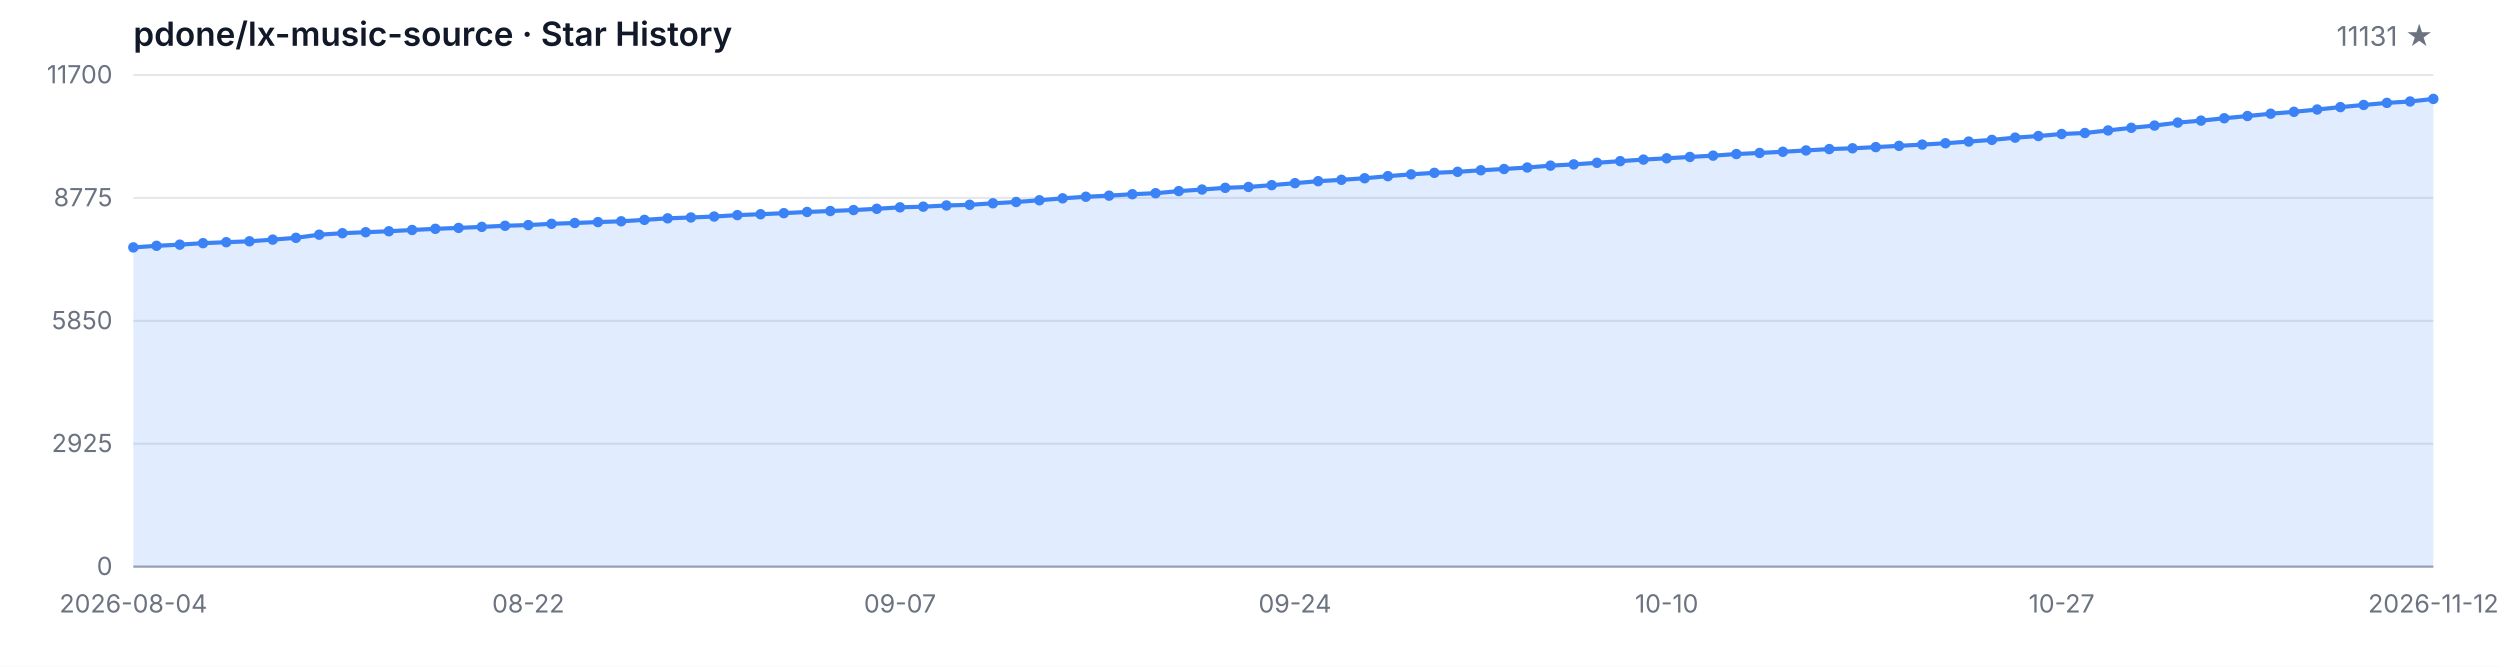
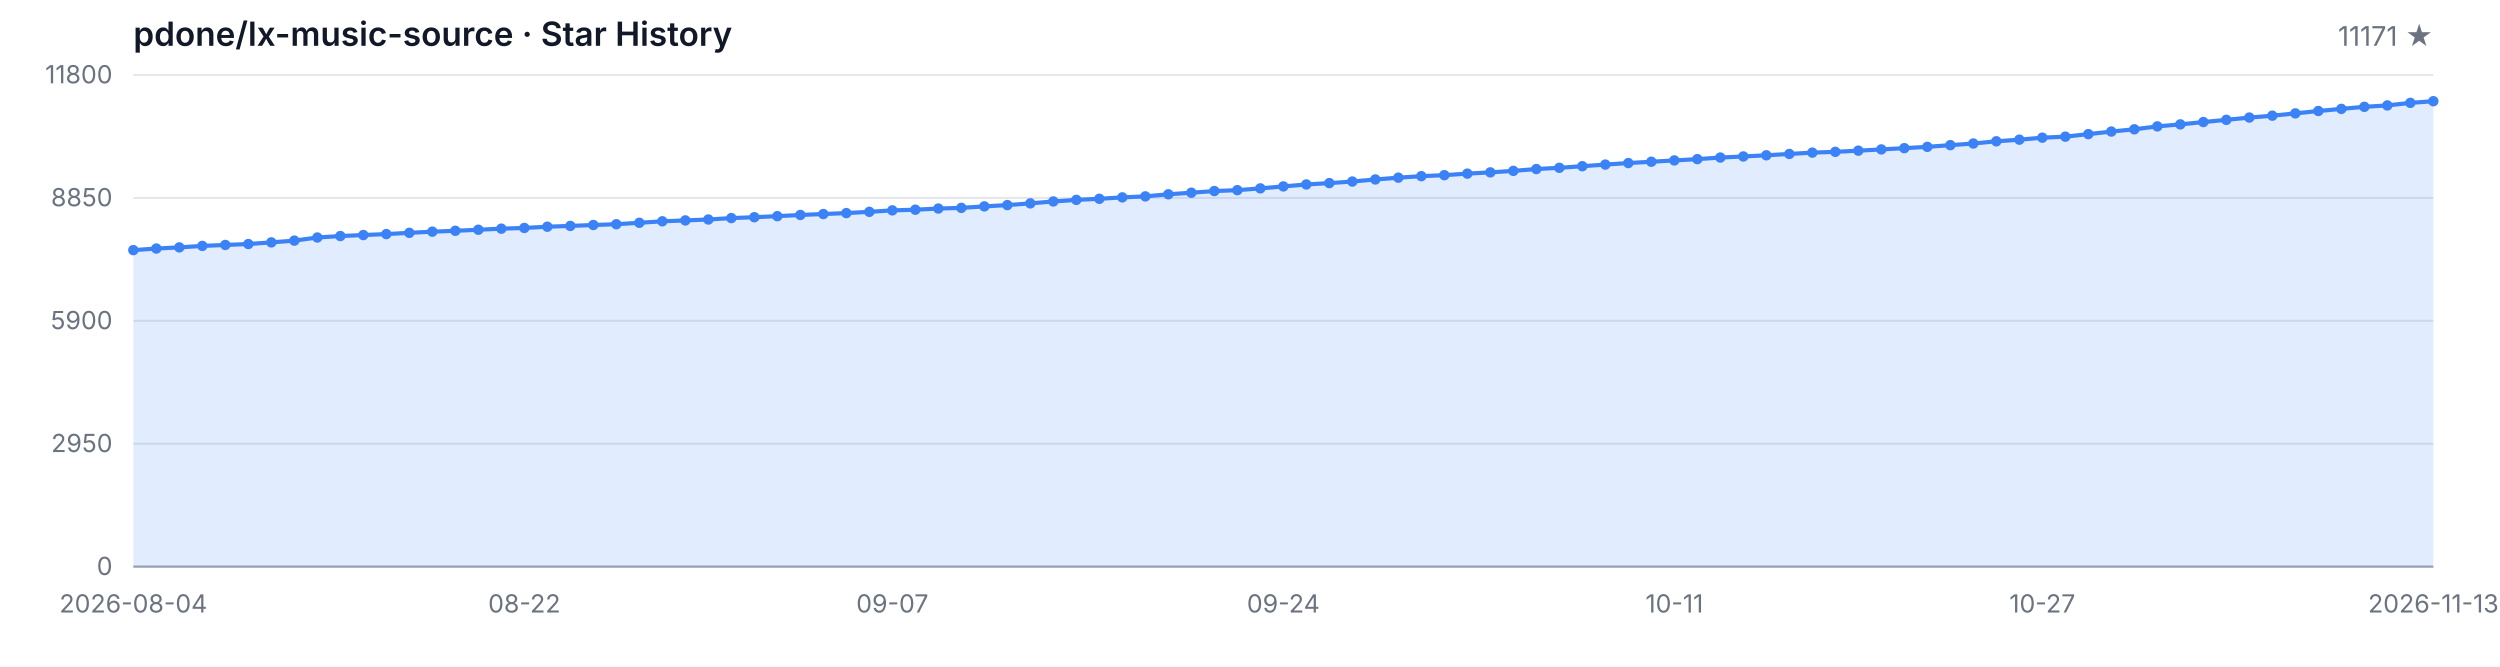
<svg xmlns="http://www.w3.org/2000/svg" width="1200" height="320" viewBox="0 0 1200 320" role="img" aria-label="Star History">
  <style>
  .bg { fill: #ffffff; }
  .grid { stroke: #e5e7eb; stroke-width: 1; }
  .axis { stroke: #9ca3af; stroke-width: 1; }
  .area { fill: rgba(59, 130, 246, 0.15); }
  .line { fill: none; stroke: #3b82f6; stroke-width: 2; stroke-linejoin: round; stroke-linecap: round; }
  .dot { fill: #3b82f6; }
  .tlabel { fill: #6b7280; font-family: -apple-system, BlinkMacSystemFont, 'Segoe UI', sans-serif; font-size: 12px; }
  .title { fill: #111827; font-family: -apple-system, BlinkMacSystemFont, 'Segoe UI', sans-serif; font-size: 16px; font-weight: 600; }
  .subtitle { fill: #6b7280; font-family: -apple-system, BlinkMacSystemFont, 'Segoe UI', sans-serif; font-size: 13px; }
  @media (prefers-color-scheme: dark) {
    .bg { fill: #0d1117; }
    .grid { stroke: #21262d; }
    .axis { stroke: #484f58; }
    .area { fill: rgba(58, 132, 255, 0.18); }
    .line { stroke: #58a6ff; }
    .dot { fill: #58a6ff; }
    .tlabel { fill: #8b949e; }
    .title { fill: #c9d1d9; }
    .subtitle { fill: #8b949e; }
  }
</style>
  <rect class="bg" width="1200" height="320" />
  <text class="title" x="64" y="22">pdone/lx-music-source · Star History</text>
-   <text class="subtitle" x="1168" y="22" text-anchor="end">11131 ★</text>
+   <text class="subtitle" x="1168" y="22" text-anchor="end">11171 ★</text>
  <line class="grid" x1="64" y1="272.00" x2="1168" y2="272.00" />
  <line class="grid" x1="64" y1="213.00" x2="1168" y2="213.00" />
  <line class="grid" x1="64" y1="154.00" x2="1168" y2="154.00" />
  <line class="grid" x1="64" y1="95.00" x2="1168" y2="95.00" />
  <line class="grid" x1="64" y1="36.00" x2="1168" y2="36.00" />
  <text class="tlabel" x="54" y="276.00" text-anchor="end">0</text>
-   <text class="tlabel" x="54" y="217.00" text-anchor="end">2925</text>
-   <text class="tlabel" x="54" y="158.00" text-anchor="end">5850</text>
-   <text class="tlabel" x="54" y="99.00" text-anchor="end">8775</text>
-   <text class="tlabel" x="54" y="40.00" text-anchor="end">11700</text>
+   <text class="tlabel" x="54" y="217.00" text-anchor="end">2950</text>
+   <text class="tlabel" x="54" y="158.00" text-anchor="end">5900</text>
+   <text class="tlabel" x="54" y="99.00" text-anchor="end">8850</text>
+   <text class="tlabel" x="54" y="40.00" text-anchor="end">11800</text>
  <line class="axis" x1="64" y1="272" x2="1168" y2="272" />
-   <path class="area" d="M 64.00 272.00 L 64.00 118.76 L 75.15 117.99 L 86.30 117.43 L 97.45 116.72 L 108.61 116.26 L 119.76 115.82 L 130.91 115.01 L 142.06 114.16 L 153.21 112.65 L 164.36 111.94 L 175.52 111.46 L 186.67 111.00 L 197.82 110.39 L 208.97 109.83 L 220.12 109.40 L 231.27 108.90 L 242.42 108.37 L 253.58 108.03 L 264.73 107.43 L 275.88 107.04 L 287.03 106.60 L 298.18 106.22 L 309.33 105.53 L 320.48 104.80 L 331.64 104.38 L 342.79 103.94 L 353.94 103.25 L 365.09 102.83 L 376.24 102.32 L 387.39 101.74 L 398.55 101.29 L 409.70 100.83 L 420.85 100.22 L 432.00 99.52 L 443.15 99.20 L 454.30 98.63 L 465.45 98.31 L 476.61 97.58 L 487.76 96.96 L 498.91 96.13 L 510.06 95.20 L 521.21 94.44 L 532.36 93.91 L 543.52 93.22 L 554.67 92.74 L 565.82 91.73 L 576.97 90.97 L 588.12 90.16 L 599.27 89.74 L 610.42 88.87 L 621.58 87.92 L 632.73 86.97 L 643.88 86.31 L 655.03 85.56 L 666.18 84.55 L 677.33 83.68 L 688.48 82.96 L 699.64 82.47 L 710.79 81.73 L 721.94 81.12 L 733.09 80.40 L 744.24 79.51 L 755.39 78.90 L 766.55 78.14 L 777.70 77.35 L 788.85 76.60 L 800.00 75.98 L 811.15 75.33 L 822.30 74.71 L 833.45 73.94 L 844.61 73.42 L 855.76 72.85 L 866.91 72.21 L 878.06 71.56 L 889.21 71.18 L 900.36 70.61 L 911.52 70.01 L 922.67 69.40 L 933.82 68.76 L 944.97 67.95 L 956.12 67.14 L 967.27 66.07 L 978.42 65.29 L 989.58 64.32 L 1000.73 63.84 L 1011.88 62.61 L 1023.03 61.35 L 1034.18 60.27 L 1045.33 58.85 L 1056.48 57.89 L 1067.64 56.76 L 1078.79 55.69 L 1089.94 54.58 L 1101.09 53.67 L 1112.24 52.56 L 1123.39 51.41 L 1134.55 50.38 L 1145.70 49.39 L 1156.85 48.71 L 1168.00 47.48 L 1168.00 272.00 Z" />
-   <path class="line" d="M 64.00 118.76 L 75.15 117.99 L 86.30 117.43 L 97.45 116.72 L 108.61 116.26 L 119.76 115.82 L 130.91 115.01 L 142.06 114.16 L 153.21 112.65 L 164.36 111.94 L 175.52 111.46 L 186.67 111.00 L 197.82 110.39 L 208.97 109.83 L 220.12 109.40 L 231.27 108.90 L 242.42 108.37 L 253.58 108.03 L 264.73 107.43 L 275.88 107.04 L 287.03 106.60 L 298.18 106.22 L 309.33 105.53 L 320.48 104.80 L 331.64 104.38 L 342.79 103.94 L 353.94 103.25 L 365.09 102.83 L 376.24 102.32 L 387.39 101.74 L 398.55 101.29 L 409.70 100.83 L 420.85 100.22 L 432.00 99.52 L 443.15 99.20 L 454.30 98.63 L 465.45 98.31 L 476.61 97.58 L 487.76 96.96 L 498.91 96.13 L 510.06 95.20 L 521.21 94.44 L 532.36 93.91 L 543.52 93.22 L 554.67 92.74 L 565.82 91.73 L 576.97 90.97 L 588.12 90.16 L 599.27 89.74 L 610.42 88.87 L 621.58 87.92 L 632.73 86.97 L 643.88 86.31 L 655.03 85.56 L 666.18 84.55 L 677.33 83.68 L 688.48 82.96 L 699.64 82.47 L 710.79 81.73 L 721.94 81.12 L 733.09 80.40 L 744.24 79.51 L 755.39 78.90 L 766.55 78.14 L 777.70 77.35 L 788.85 76.60 L 800.00 75.98 L 811.15 75.33 L 822.30 74.71 L 833.45 73.94 L 844.61 73.42 L 855.76 72.85 L 866.91 72.21 L 878.06 71.56 L 889.21 71.18 L 900.36 70.61 L 911.52 70.01 L 922.67 69.40 L 933.82 68.76 L 944.97 67.95 L 956.12 67.14 L 967.27 66.07 L 978.42 65.29 L 989.58 64.32 L 1000.73 63.84 L 1011.88 62.61 L 1023.03 61.35 L 1034.18 60.27 L 1045.33 58.85 L 1056.48 57.89 L 1067.64 56.76 L 1078.79 55.69 L 1089.94 54.58 L 1101.09 53.67 L 1112.24 52.56 L 1123.39 51.41 L 1134.55 50.38 L 1145.70 49.39 L 1156.85 48.71 L 1168.00 47.48" />
-   <circle class="dot" cx="64.00" cy="118.76" r="2.5" />
-   <circle class="dot" cx="75.15" cy="117.99" r="2.5" />
-   <circle class="dot" cx="86.30" cy="117.43" r="2.5" />
-   <circle class="dot" cx="97.45" cy="116.72" r="2.5" />
-   <circle class="dot" cx="108.61" cy="116.26" r="2.5" />
-   <circle class="dot" cx="119.76" cy="115.82" r="2.5" />
-   <circle class="dot" cx="130.91" cy="115.01" r="2.5" />
-   <circle class="dot" cx="142.06" cy="114.16" r="2.5" />
-   <circle class="dot" cx="153.21" cy="112.65" r="2.5" />
-   <circle class="dot" cx="164.36" cy="111.94" r="2.5" />
-   <circle class="dot" cx="175.52" cy="111.46" r="2.5" />
-   <circle class="dot" cx="186.67" cy="111.00" r="2.5" />
-   <circle class="dot" cx="197.82" cy="110.39" r="2.5" />
-   <circle class="dot" cx="208.97" cy="109.83" r="2.5" />
-   <circle class="dot" cx="220.12" cy="109.40" r="2.5" />
-   <circle class="dot" cx="231.27" cy="108.90" r="2.5" />
-   <circle class="dot" cx="242.42" cy="108.37" r="2.5" />
-   <circle class="dot" cx="253.58" cy="108.03" r="2.5" />
-   <circle class="dot" cx="264.73" cy="107.43" r="2.5" />
-   <circle class="dot" cx="275.88" cy="107.04" r="2.5" />
-   <circle class="dot" cx="287.03" cy="106.60" r="2.5" />
-   <circle class="dot" cx="298.18" cy="106.22" r="2.5" />
-   <circle class="dot" cx="309.33" cy="105.53" r="2.5" />
-   <circle class="dot" cx="320.48" cy="104.80" r="2.5" />
-   <circle class="dot" cx="331.64" cy="104.38" r="2.5" />
-   <circle class="dot" cx="342.79" cy="103.94" r="2.5" />
-   <circle class="dot" cx="353.94" cy="103.25" r="2.5" />
-   <circle class="dot" cx="365.09" cy="102.83" r="2.5" />
-   <circle class="dot" cx="376.24" cy="102.32" r="2.5" />
-   <circle class="dot" cx="387.39" cy="101.74" r="2.5" />
-   <circle class="dot" cx="398.55" cy="101.29" r="2.5" />
-   <circle class="dot" cx="409.70" cy="100.83" r="2.5" />
-   <circle class="dot" cx="420.85" cy="100.22" r="2.5" />
-   <circle class="dot" cx="432.00" cy="99.52" r="2.5" />
-   <circle class="dot" cx="443.15" cy="99.20" r="2.5" />
-   <circle class="dot" cx="454.30" cy="98.63" r="2.5" />
-   <circle class="dot" cx="465.45" cy="98.31" r="2.5" />
-   <circle class="dot" cx="476.61" cy="97.58" r="2.5" />
-   <circle class="dot" cx="487.76" cy="96.96" r="2.5" />
-   <circle class="dot" cx="498.91" cy="96.13" r="2.5" />
-   <circle class="dot" cx="510.06" cy="95.20" r="2.5" />
-   <circle class="dot" cx="521.21" cy="94.44" r="2.5" />
-   <circle class="dot" cx="532.36" cy="93.91" r="2.5" />
-   <circle class="dot" cx="543.52" cy="93.22" r="2.5" />
-   <circle class="dot" cx="554.67" cy="92.74" r="2.5" />
-   <circle class="dot" cx="565.82" cy="91.73" r="2.5" />
-   <circle class="dot" cx="576.97" cy="90.97" r="2.5" />
-   <circle class="dot" cx="588.12" cy="90.16" r="2.5" />
-   <circle class="dot" cx="599.27" cy="89.74" r="2.5" />
-   <circle class="dot" cx="610.42" cy="88.87" r="2.5" />
-   <circle class="dot" cx="621.58" cy="87.92" r="2.5" />
-   <circle class="dot" cx="632.73" cy="86.97" r="2.5" />
-   <circle class="dot" cx="643.88" cy="86.31" r="2.5" />
-   <circle class="dot" cx="655.03" cy="85.56" r="2.5" />
-   <circle class="dot" cx="666.18" cy="84.55" r="2.5" />
-   <circle class="dot" cx="677.33" cy="83.68" r="2.5" />
-   <circle class="dot" cx="688.48" cy="82.96" r="2.5" />
-   <circle class="dot" cx="699.64" cy="82.47" r="2.5" />
-   <circle class="dot" cx="710.79" cy="81.73" r="2.5" />
-   <circle class="dot" cx="721.94" cy="81.12" r="2.5" />
-   <circle class="dot" cx="733.09" cy="80.40" r="2.5" />
-   <circle class="dot" cx="744.24" cy="79.51" r="2.5" />
-   <circle class="dot" cx="755.39" cy="78.90" r="2.5" />
-   <circle class="dot" cx="766.55" cy="78.14" r="2.5" />
-   <circle class="dot" cx="777.70" cy="77.35" r="2.5" />
-   <circle class="dot" cx="788.85" cy="76.60" r="2.5" />
-   <circle class="dot" cx="800.00" cy="75.98" r="2.5" />
-   <circle class="dot" cx="811.15" cy="75.33" r="2.5" />
-   <circle class="dot" cx="822.30" cy="74.71" r="2.5" />
-   <circle class="dot" cx="833.45" cy="73.94" r="2.5" />
-   <circle class="dot" cx="844.61" cy="73.42" r="2.5" />
-   <circle class="dot" cx="855.76" cy="72.85" r="2.5" />
-   <circle class="dot" cx="866.91" cy="72.21" r="2.5" />
-   <circle class="dot" cx="878.06" cy="71.56" r="2.5" />
-   <circle class="dot" cx="889.21" cy="71.18" r="2.5" />
-   <circle class="dot" cx="900.36" cy="70.61" r="2.5" />
-   <circle class="dot" cx="911.52" cy="70.01" r="2.5" />
-   <circle class="dot" cx="922.67" cy="69.40" r="2.5" />
-   <circle class="dot" cx="933.82" cy="68.76" r="2.5" />
-   <circle class="dot" cx="944.97" cy="67.95" r="2.5" />
-   <circle class="dot" cx="956.12" cy="67.14" r="2.5" />
-   <circle class="dot" cx="967.27" cy="66.07" r="2.5" />
-   <circle class="dot" cx="978.42" cy="65.29" r="2.5" />
-   <circle class="dot" cx="989.58" cy="64.32" r="2.5" />
-   <circle class="dot" cx="1000.73" cy="63.84" r="2.5" />
-   <circle class="dot" cx="1011.88" cy="62.61" r="2.5" />
-   <circle class="dot" cx="1023.03" cy="61.35" r="2.5" />
-   <circle class="dot" cx="1034.18" cy="60.27" r="2.5" />
-   <circle class="dot" cx="1045.33" cy="58.85" r="2.5" />
-   <circle class="dot" cx="1056.48" cy="57.89" r="2.5" />
-   <circle class="dot" cx="1067.64" cy="56.76" r="2.5" />
-   <circle class="dot" cx="1078.79" cy="55.69" r="2.5" />
-   <circle class="dot" cx="1089.94" cy="54.58" r="2.5" />
-   <circle class="dot" cx="1101.09" cy="53.67" r="2.5" />
-   <circle class="dot" cx="1112.24" cy="52.56" r="2.5" />
-   <circle class="dot" cx="1123.39" cy="51.41" r="2.5" />
-   <circle class="dot" cx="1134.55" cy="50.38" r="2.5" />
-   <circle class="dot" cx="1145.70" cy="49.39" r="2.5" />
-   <circle class="dot" cx="1156.85" cy="48.71" r="2.5" />
-   <circle class="dot" cx="1168.00" cy="47.48" r="2.5" />
+   <path class="area" d="M 64.00 272.00 L 64.00 120.06 L 75.04 119.30 L 86.08 118.74 L 97.12 118.04 L 108.16 117.58 L 119.20 117.14 L 130.24 116.34 L 141.28 115.50 L 152.32 114.00 L 163.36 113.30 L 174.40 112.82 L 185.44 112.36 L 196.48 111.76 L 207.52 111.20 L 218.56 110.78 L 229.60 110.28 L 240.64 109.76 L 251.68 109.42 L 262.72 108.82 L 273.76 108.44 L 284.80 108.00 L 295.84 107.62 L 306.88 106.94 L 317.92 106.22 L 328.96 105.80 L 340.00 105.36 L 351.04 104.68 L 362.08 104.26 L 373.12 103.76 L 384.16 103.18 L 395.20 102.74 L 406.24 102.28 L 417.28 101.68 L 428.32 100.98 L 439.36 100.66 L 450.40 100.10 L 461.44 99.78 L 472.48 99.06 L 483.52 98.44 L 494.56 97.62 L 505.60 96.70 L 516.64 95.94 L 527.68 95.42 L 538.72 94.74 L 549.76 94.26 L 560.80 93.26 L 571.84 92.50 L 582.88 91.70 L 593.92 91.28 L 604.96 90.42 L 616.00 89.48 L 627.04 88.54 L 638.08 87.88 L 649.12 87.14 L 660.16 86.14 L 671.20 85.28 L 682.24 84.56 L 693.28 84.08 L 704.32 83.34 L 715.36 82.74 L 726.40 82.02 L 737.44 81.14 L 748.48 80.54 L 759.52 79.78 L 770.56 79.00 L 781.60 78.26 L 792.64 77.64 L 803.68 77.00 L 814.72 76.38 L 825.76 75.62 L 836.80 75.10 L 847.84 74.54 L 858.88 73.90 L 869.92 73.26 L 880.96 72.88 L 892.00 72.32 L 903.04 71.72 L 914.08 71.12 L 925.12 70.48 L 936.16 69.68 L 947.20 68.88 L 958.24 67.82 L 969.28 67.04 L 980.32 66.08 L 991.36 65.60 L 1002.40 64.38 L 1013.44 63.14 L 1024.48 62.06 L 1035.52 60.66 L 1046.56 59.70 L 1057.60 58.58 L 1068.64 57.52 L 1079.68 56.42 L 1090.72 55.52 L 1101.76 54.42 L 1112.80 53.28 L 1123.84 52.26 L 1134.88 51.28 L 1145.92 50.60 L 1156.96 49.38 L 1168.00 48.58 L 1168.00 272.00 Z" />
+   <path class="line" d="M 64.00 120.06 L 75.04 119.30 L 86.08 118.74 L 97.12 118.04 L 108.16 117.58 L 119.20 117.14 L 130.24 116.34 L 141.28 115.50 L 152.32 114.00 L 163.36 113.30 L 174.40 112.82 L 185.44 112.36 L 196.48 111.76 L 207.52 111.20 L 218.56 110.78 L 229.60 110.28 L 240.64 109.76 L 251.68 109.42 L 262.72 108.82 L 273.76 108.44 L 284.80 108.00 L 295.84 107.62 L 306.88 106.94 L 317.92 106.22 L 328.96 105.80 L 340.00 105.36 L 351.04 104.68 L 362.08 104.26 L 373.12 103.76 L 384.16 103.18 L 395.20 102.74 L 406.24 102.28 L 417.28 101.68 L 428.32 100.98 L 439.36 100.66 L 450.40 100.10 L 461.44 99.78 L 472.48 99.06 L 483.52 98.44 L 494.56 97.62 L 505.60 96.70 L 516.64 95.94 L 527.68 95.42 L 538.72 94.74 L 549.76 94.26 L 560.80 93.26 L 571.84 92.50 L 582.88 91.70 L 593.92 91.28 L 604.96 90.42 L 616.00 89.48 L 627.04 88.54 L 638.08 87.88 L 649.12 87.14 L 660.16 86.14 L 671.20 85.28 L 682.24 84.56 L 693.28 84.08 L 704.32 83.34 L 715.36 82.74 L 726.40 82.02 L 737.44 81.14 L 748.48 80.54 L 759.52 79.78 L 770.56 79.00 L 781.60 78.26 L 792.64 77.64 L 803.68 77.00 L 814.72 76.38 L 825.76 75.62 L 836.80 75.10 L 847.84 74.54 L 858.88 73.90 L 869.92 73.26 L 880.96 72.88 L 892.00 72.32 L 903.04 71.72 L 914.08 71.12 L 925.12 70.48 L 936.16 69.68 L 947.20 68.88 L 958.24 67.82 L 969.28 67.04 L 980.32 66.08 L 991.36 65.60 L 1002.40 64.38 L 1013.44 63.14 L 1024.48 62.06 L 1035.52 60.66 L 1046.56 59.70 L 1057.60 58.58 L 1068.64 57.52 L 1079.68 56.42 L 1090.72 55.52 L 1101.76 54.42 L 1112.80 53.28 L 1123.84 52.26 L 1134.88 51.28 L 1145.92 50.60 L 1156.96 49.38 L 1168.00 48.58" />
+   <circle class="dot" cx="64.00" cy="120.06" r="2.5" />
+   <circle class="dot" cx="75.04" cy="119.30" r="2.5" />
+   <circle class="dot" cx="86.08" cy="118.74" r="2.5" />
+   <circle class="dot" cx="97.12" cy="118.04" r="2.5" />
+   <circle class="dot" cx="108.16" cy="117.58" r="2.5" />
+   <circle class="dot" cx="119.20" cy="117.14" r="2.5" />
+   <circle class="dot" cx="130.24" cy="116.34" r="2.5" />
+   <circle class="dot" cx="141.28" cy="115.50" r="2.5" />
+   <circle class="dot" cx="152.32" cy="114.00" r="2.5" />
+   <circle class="dot" cx="163.36" cy="113.30" r="2.5" />
+   <circle class="dot" cx="174.40" cy="112.82" r="2.5" />
+   <circle class="dot" cx="185.44" cy="112.36" r="2.5" />
+   <circle class="dot" cx="196.48" cy="111.76" r="2.5" />
+   <circle class="dot" cx="207.52" cy="111.20" r="2.5" />
+   <circle class="dot" cx="218.56" cy="110.78" r="2.5" />
+   <circle class="dot" cx="229.60" cy="110.28" r="2.5" />
+   <circle class="dot" cx="240.64" cy="109.76" r="2.5" />
+   <circle class="dot" cx="251.68" cy="109.42" r="2.5" />
+   <circle class="dot" cx="262.72" cy="108.82" r="2.5" />
+   <circle class="dot" cx="273.76" cy="108.44" r="2.5" />
+   <circle class="dot" cx="284.80" cy="108.00" r="2.5" />
+   <circle class="dot" cx="295.84" cy="107.62" r="2.5" />
+   <circle class="dot" cx="306.88" cy="106.94" r="2.5" />
+   <circle class="dot" cx="317.92" cy="106.22" r="2.5" />
+   <circle class="dot" cx="328.96" cy="105.80" r="2.5" />
+   <circle class="dot" cx="340.00" cy="105.36" r="2.5" />
+   <circle class="dot" cx="351.04" cy="104.68" r="2.5" />
+   <circle class="dot" cx="362.08" cy="104.26" r="2.5" />
+   <circle class="dot" cx="373.12" cy="103.76" r="2.5" />
+   <circle class="dot" cx="384.16" cy="103.18" r="2.5" />
+   <circle class="dot" cx="395.20" cy="102.74" r="2.5" />
+   <circle class="dot" cx="406.24" cy="102.28" r="2.5" />
+   <circle class="dot" cx="417.28" cy="101.68" r="2.5" />
+   <circle class="dot" cx="428.32" cy="100.98" r="2.5" />
+   <circle class="dot" cx="439.36" cy="100.66" r="2.5" />
+   <circle class="dot" cx="450.40" cy="100.10" r="2.5" />
+   <circle class="dot" cx="461.44" cy="99.78" r="2.5" />
+   <circle class="dot" cx="472.48" cy="99.06" r="2.5" />
+   <circle class="dot" cx="483.52" cy="98.44" r="2.5" />
+   <circle class="dot" cx="494.56" cy="97.62" r="2.5" />
+   <circle class="dot" cx="505.60" cy="96.70" r="2.5" />
+   <circle class="dot" cx="516.64" cy="95.94" r="2.5" />
+   <circle class="dot" cx="527.68" cy="95.42" r="2.5" />
+   <circle class="dot" cx="538.72" cy="94.74" r="2.5" />
+   <circle class="dot" cx="549.76" cy="94.26" r="2.5" />
+   <circle class="dot" cx="560.80" cy="93.26" r="2.5" />
+   <circle class="dot" cx="571.84" cy="92.50" r="2.5" />
+   <circle class="dot" cx="582.88" cy="91.70" r="2.5" />
+   <circle class="dot" cx="593.92" cy="91.28" r="2.5" />
+   <circle class="dot" cx="604.96" cy="90.42" r="2.5" />
+   <circle class="dot" cx="616.00" cy="89.48" r="2.5" />
+   <circle class="dot" cx="627.04" cy="88.54" r="2.5" />
+   <circle class="dot" cx="638.08" cy="87.88" r="2.5" />
+   <circle class="dot" cx="649.12" cy="87.14" r="2.5" />
+   <circle class="dot" cx="660.16" cy="86.14" r="2.5" />
+   <circle class="dot" cx="671.20" cy="85.28" r="2.5" />
+   <circle class="dot" cx="682.24" cy="84.56" r="2.5" />
+   <circle class="dot" cx="693.28" cy="84.08" r="2.5" />
+   <circle class="dot" cx="704.32" cy="83.34" r="2.5" />
+   <circle class="dot" cx="715.36" cy="82.74" r="2.5" />
+   <circle class="dot" cx="726.40" cy="82.02" r="2.5" />
+   <circle class="dot" cx="737.44" cy="81.14" r="2.5" />
+   <circle class="dot" cx="748.48" cy="80.54" r="2.5" />
+   <circle class="dot" cx="759.52" cy="79.78" r="2.5" />
+   <circle class="dot" cx="770.56" cy="79.00" r="2.5" />
+   <circle class="dot" cx="781.60" cy="78.26" r="2.5" />
+   <circle class="dot" cx="792.64" cy="77.64" r="2.5" />
+   <circle class="dot" cx="803.68" cy="77.00" r="2.5" />
+   <circle class="dot" cx="814.72" cy="76.38" r="2.5" />
+   <circle class="dot" cx="825.76" cy="75.62" r="2.5" />
+   <circle class="dot" cx="836.80" cy="75.10" r="2.5" />
+   <circle class="dot" cx="847.84" cy="74.54" r="2.5" />
+   <circle class="dot" cx="858.88" cy="73.90" r="2.5" />
+   <circle class="dot" cx="869.92" cy="73.26" r="2.5" />
+   <circle class="dot" cx="880.96" cy="72.88" r="2.5" />
+   <circle class="dot" cx="892.00" cy="72.32" r="2.5" />
+   <circle class="dot" cx="903.04" cy="71.72" r="2.5" />
+   <circle class="dot" cx="914.08" cy="71.12" r="2.5" />
+   <circle class="dot" cx="925.12" cy="70.48" r="2.5" />
+   <circle class="dot" cx="936.16" cy="69.68" r="2.5" />
+   <circle class="dot" cx="947.20" cy="68.88" r="2.5" />
+   <circle class="dot" cx="958.24" cy="67.82" r="2.5" />
+   <circle class="dot" cx="969.28" cy="67.04" r="2.5" />
+   <circle class="dot" cx="980.32" cy="66.08" r="2.5" />
+   <circle class="dot" cx="991.36" cy="65.60" r="2.5" />
+   <circle class="dot" cx="1002.40" cy="64.38" r="2.5" />
+   <circle class="dot" cx="1013.44" cy="63.14" r="2.5" />
+   <circle class="dot" cx="1024.48" cy="62.06" r="2.5" />
+   <circle class="dot" cx="1035.52" cy="60.66" r="2.5" />
+   <circle class="dot" cx="1046.56" cy="59.70" r="2.5" />
+   <circle class="dot" cx="1057.60" cy="58.58" r="2.5" />
+   <circle class="dot" cx="1068.64" cy="57.52" r="2.5" />
+   <circle class="dot" cx="1079.68" cy="56.42" r="2.5" />
+   <circle class="dot" cx="1090.72" cy="55.52" r="2.5" />
+   <circle class="dot" cx="1101.76" cy="54.42" r="2.5" />
+   <circle class="dot" cx="1112.80" cy="53.28" r="2.5" />
+   <circle class="dot" cx="1123.84" cy="52.26" r="2.5" />
+   <circle class="dot" cx="1134.88" cy="51.28" r="2.5" />
+   <circle class="dot" cx="1145.92" cy="50.60" r="2.5" />
+   <circle class="dot" cx="1156.96" cy="49.38" r="2.5" />
+   <circle class="dot" cx="1168.00" cy="48.58" r="2.5" />
  <text class="tlabel" x="64.00" y="294" text-anchor="middle">2026-08-04</text>
-   <text class="tlabel" x="253.58" y="294" text-anchor="middle">08-22</text>
-   <text class="tlabel" x="432.00" y="294" text-anchor="middle">09-07</text>
-   <text class="tlabel" x="621.58" y="294" text-anchor="middle">09-24</text>
-   <text class="tlabel" x="800.00" y="294" text-anchor="middle">10-10</text>
-   <text class="tlabel" x="989.58" y="294" text-anchor="middle">10-27</text>
-   <text class="tlabel" x="1168.00" y="294" text-anchor="middle">2026-11-12</text>
+   <text class="tlabel" x="251.68" y="294" text-anchor="middle">08-22</text>
+   <text class="tlabel" x="428.32" y="294" text-anchor="middle">09-07</text>
+   <text class="tlabel" x="616.00" y="294" text-anchor="middle">09-24</text>
+   <text class="tlabel" x="803.68" y="294" text-anchor="middle">10-11</text>
+   <text class="tlabel" x="980.32" y="294" text-anchor="middle">10-27</text>
+   <text class="tlabel" x="1168.00" y="294" text-anchor="middle">2026-11-13</text>
</svg>
